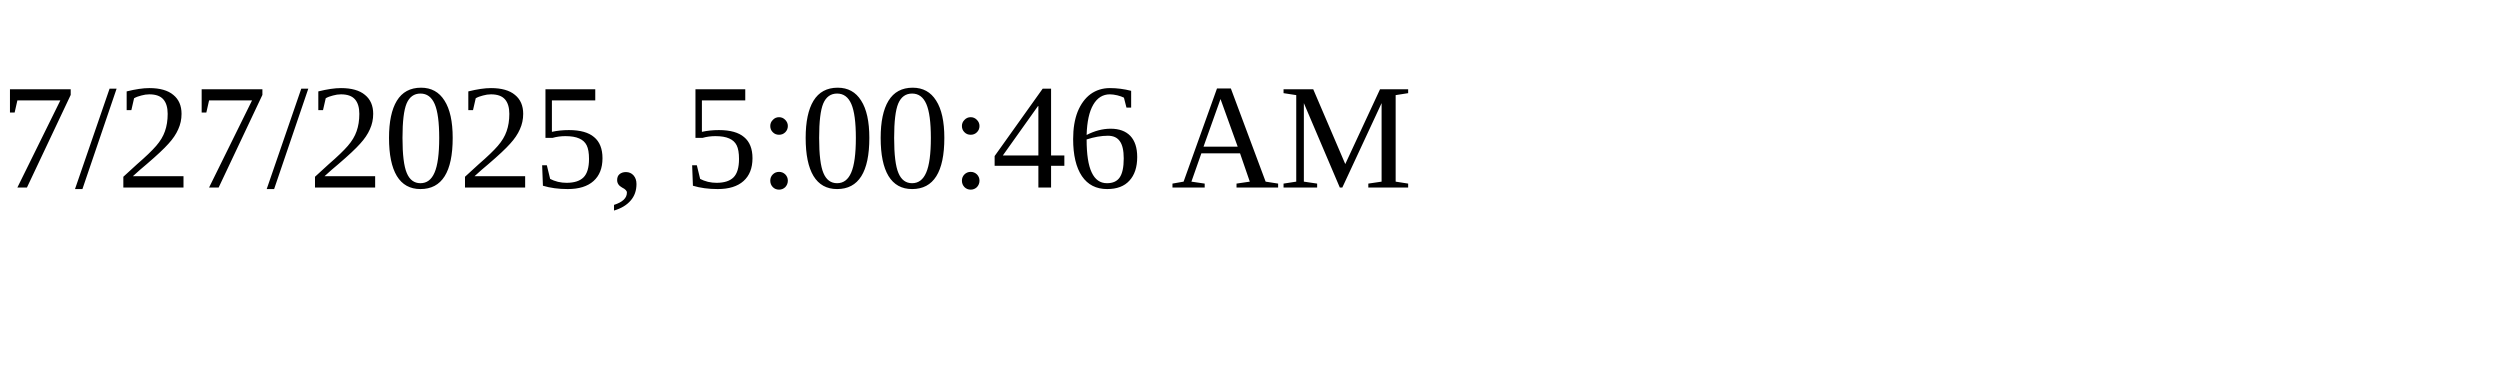
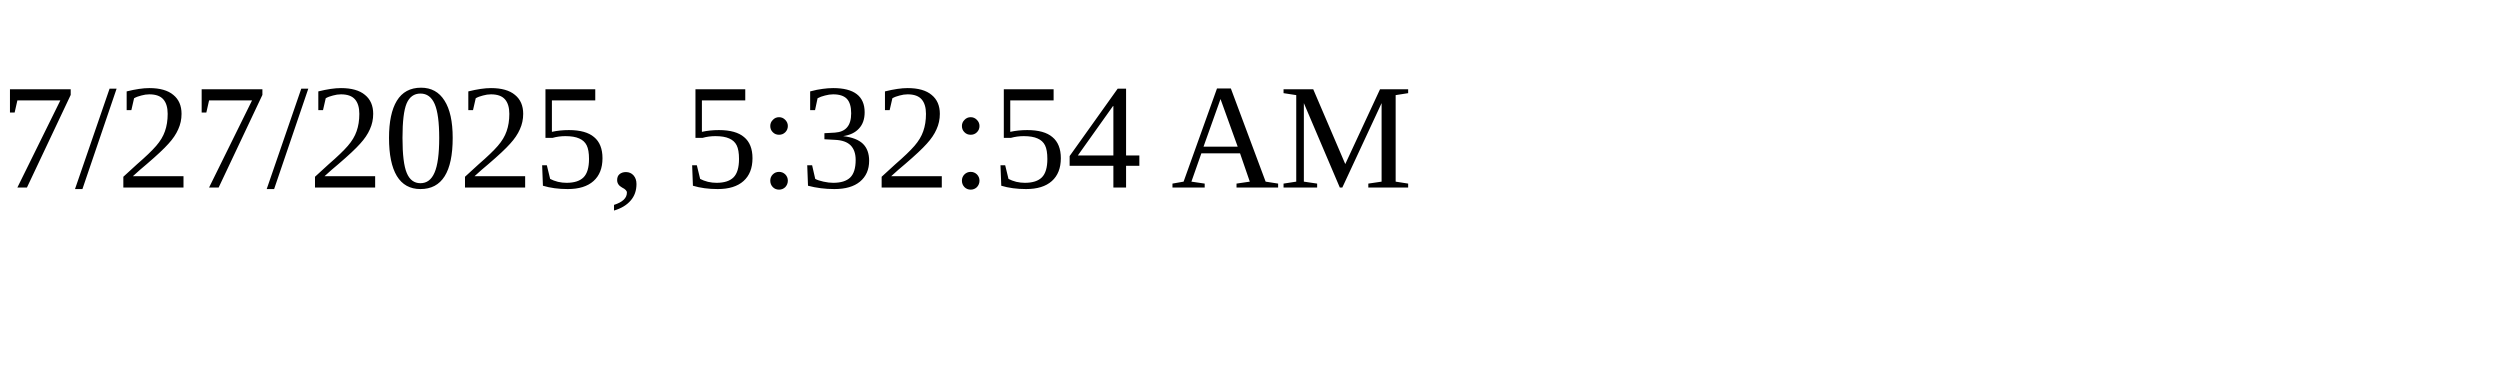
<svg xmlns="http://www.w3.org/2000/svg" height="30" width="200">
-   <text x="0" y="15">7/27/2025, 5:00:46 AM</text>
+   <text x="0" y="15">7/27/2025, 5:32:54 AM</text>
</svg>
